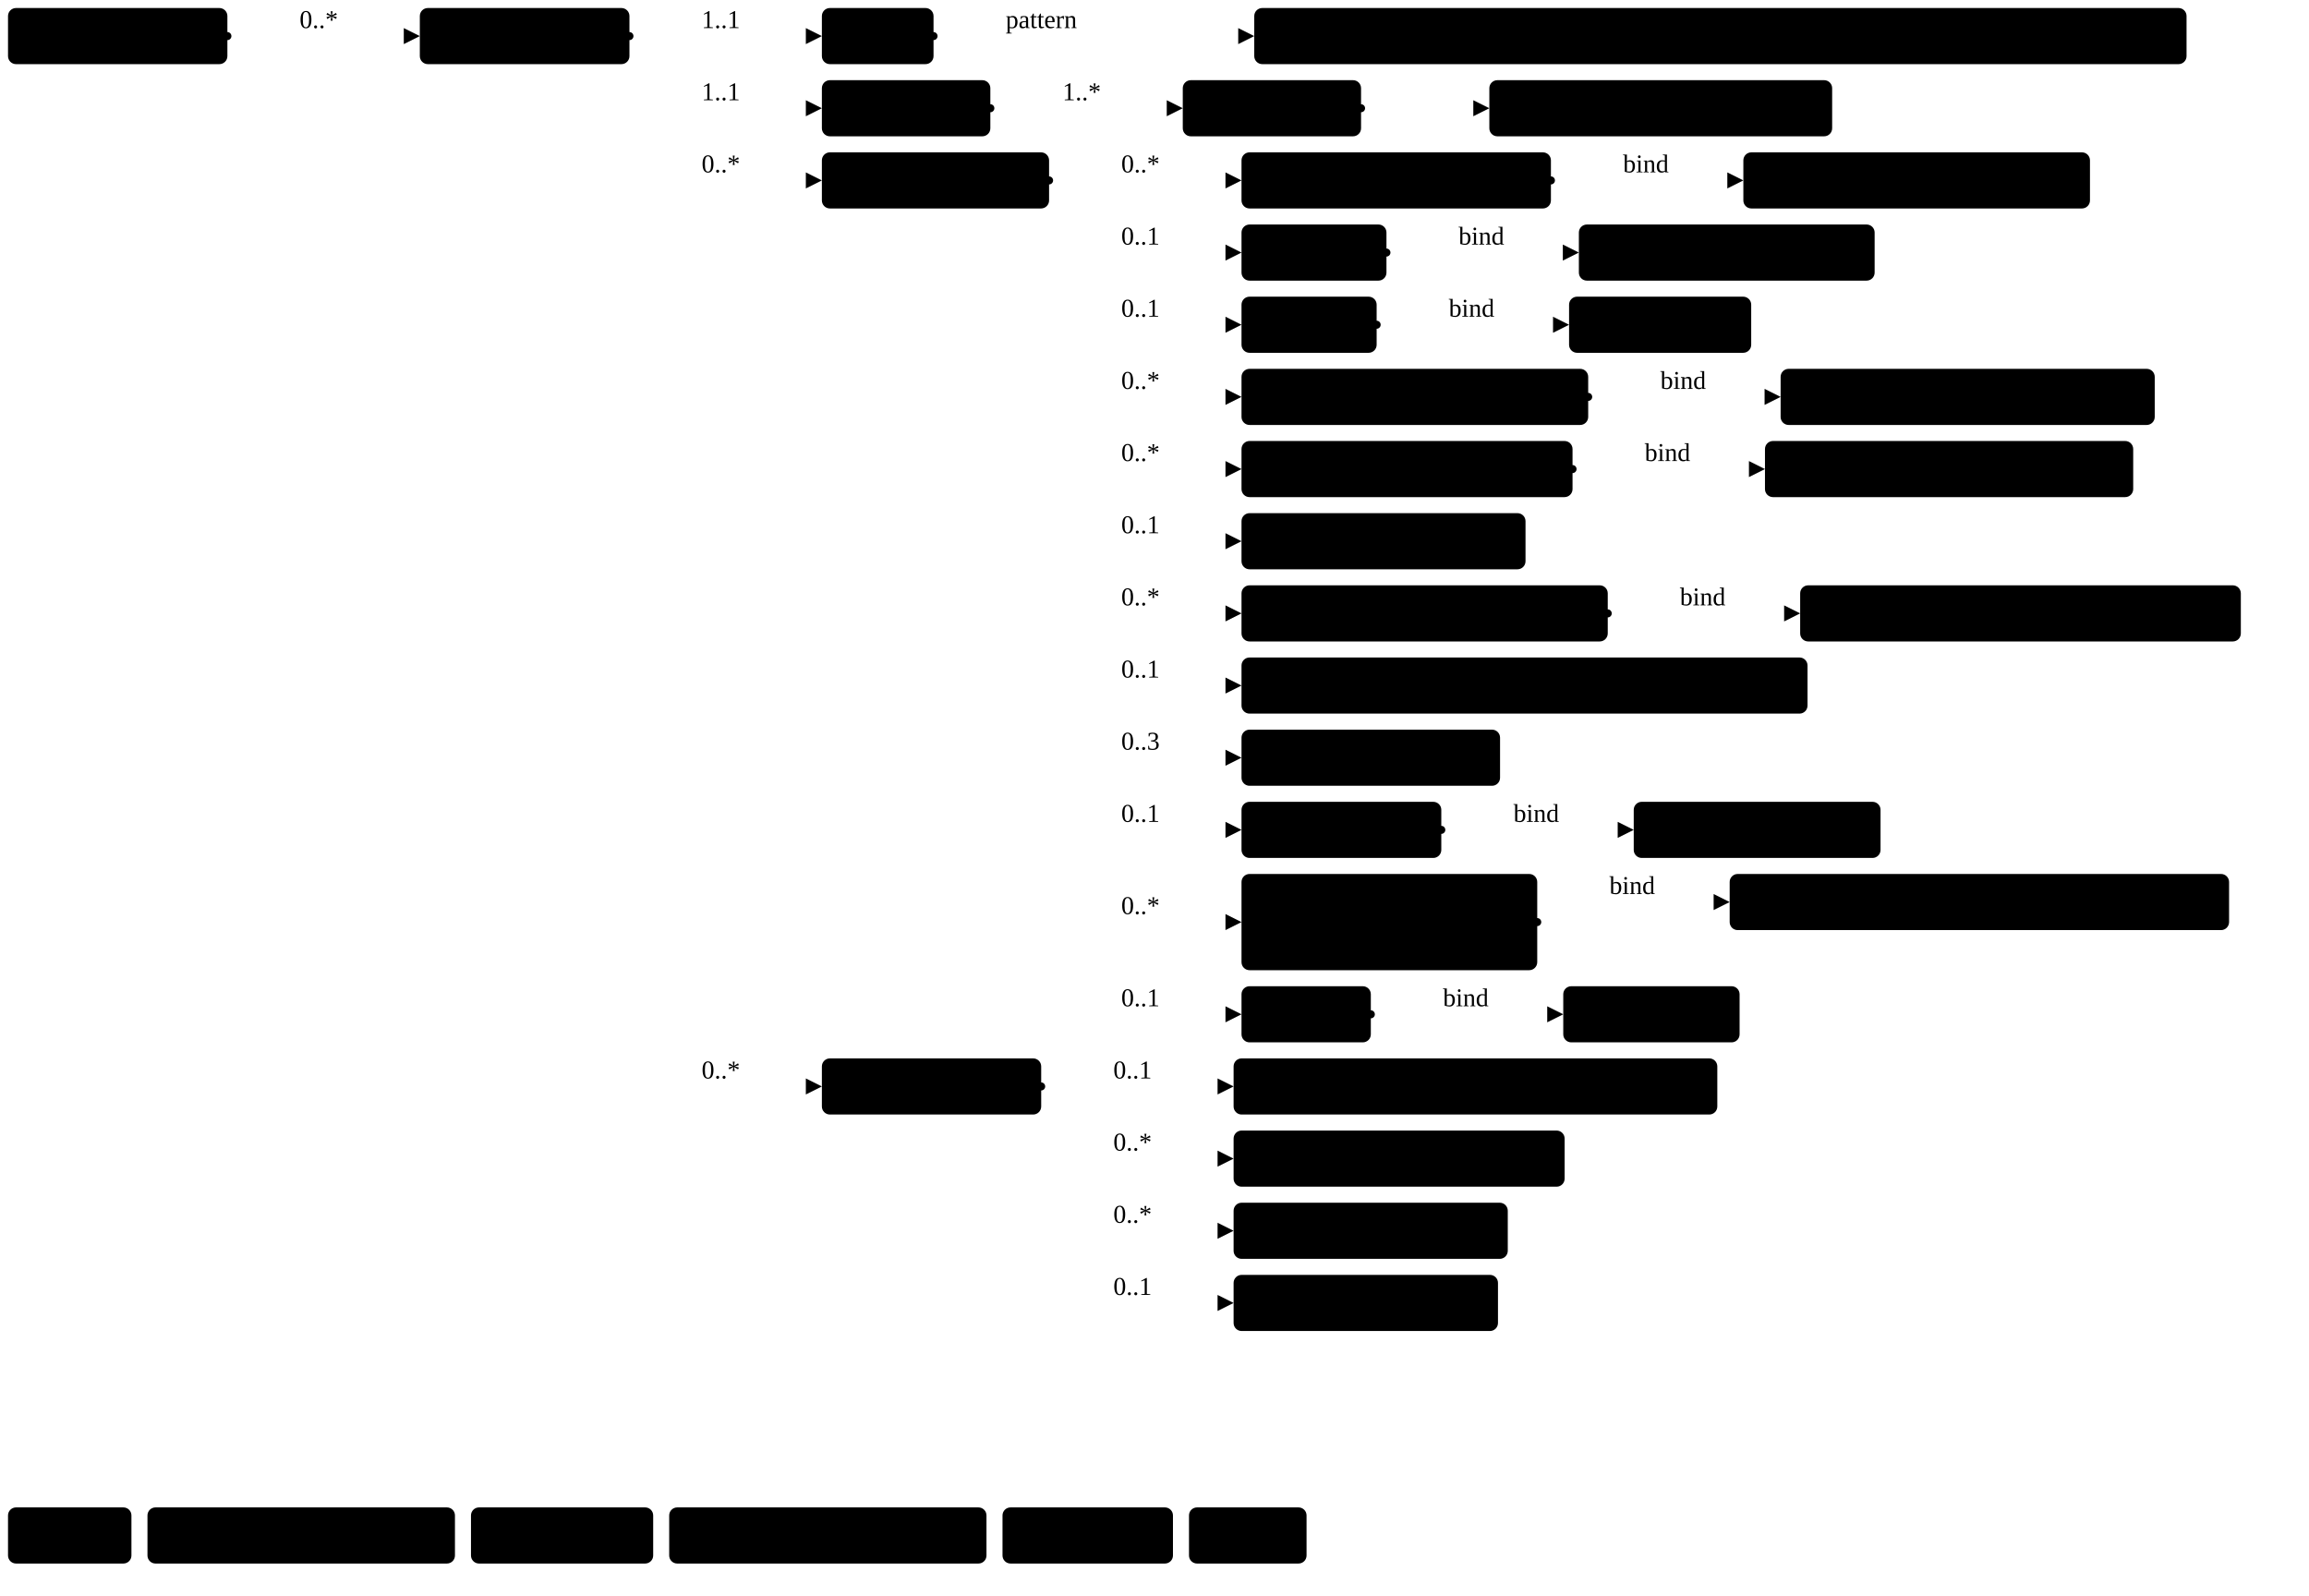
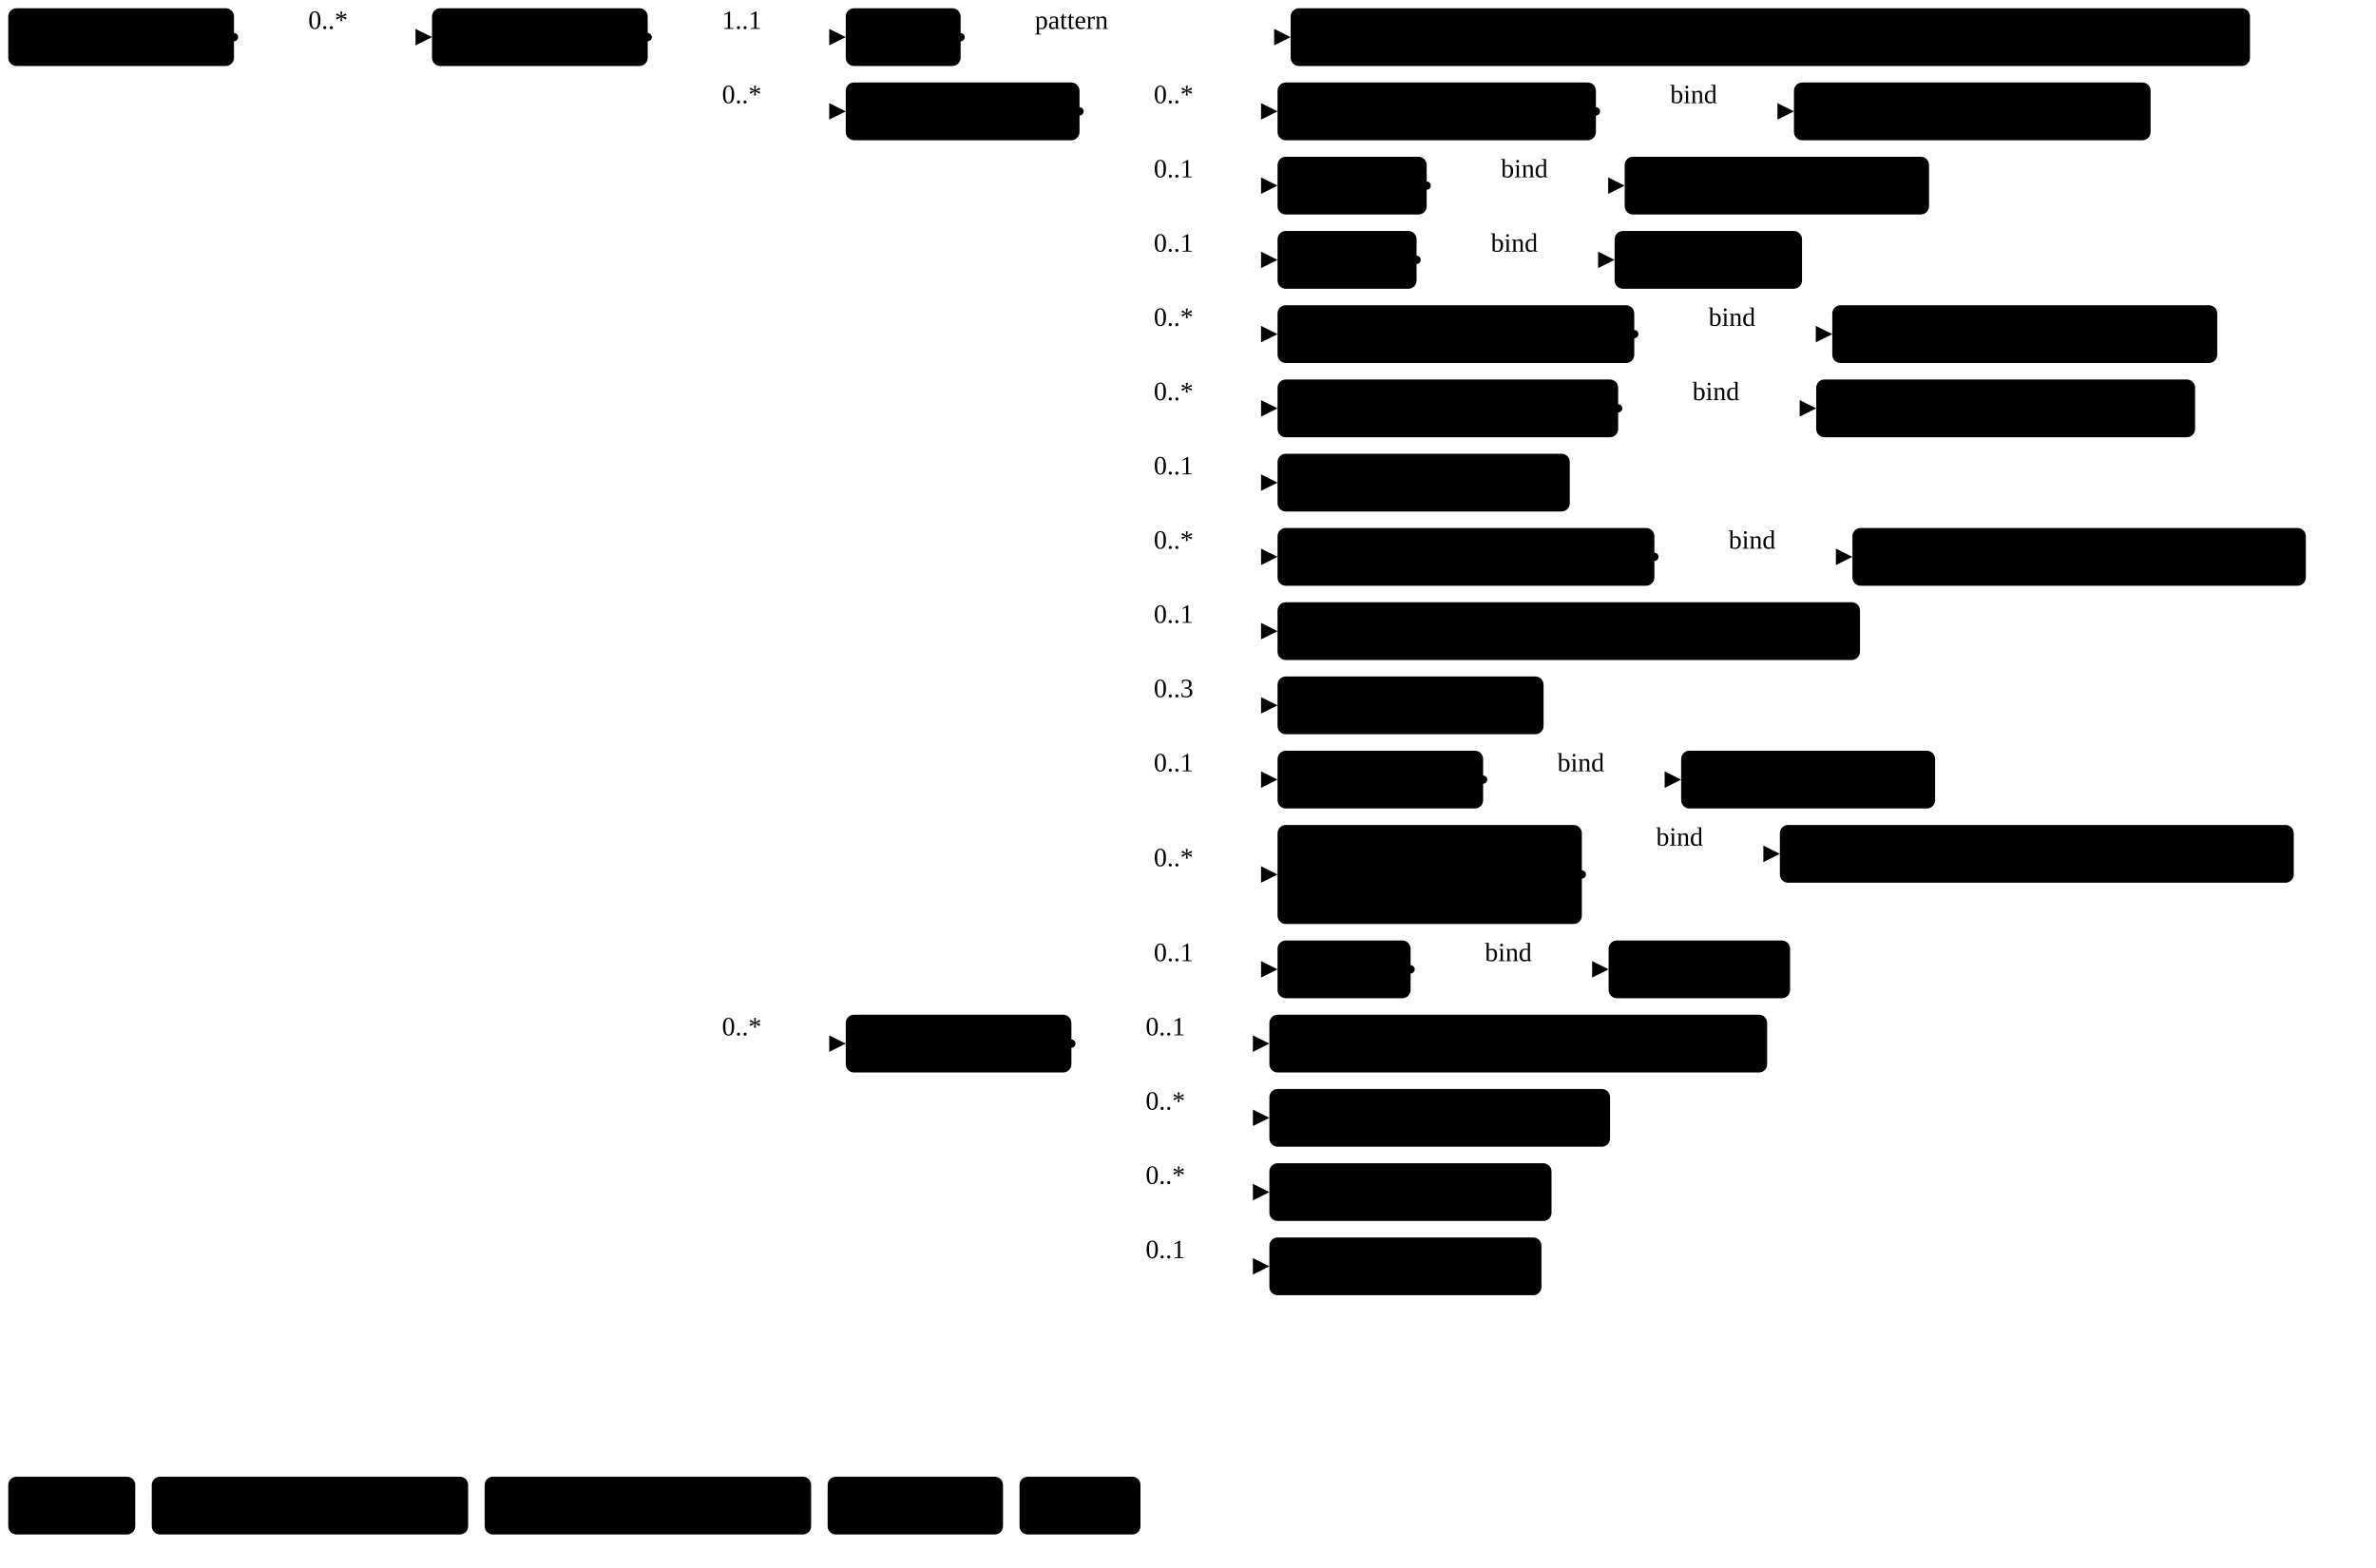
- <svg xmlns="http://www.w3.org/2000/svg" version="1.1" width="1079.91" height="746.25">
+ <svg xmlns="http://www.w3.org/2000/svg" version="1.1" width="1079.91" height="712.5">
  <defs>
    <marker id="arrowStart" markerWidth="3.75" markerHeight="3.75" markerUnits="px" refX="1.88" refY="1.88">
      <circle class="connector" cx="1.88" cy="1.88" r="1.88" />
    </marker>
    <marker id="arrowEnd" markerWidth="7.5" markerHeight="7.5" markerUnits="px" refX="7.5" refY="3.75">
      <polygon class="connector" points="0 0 7.5 3.75 0 7.5" />
    </marker>
  </defs>
  <g>
    <g transform="translate(3.75 3.75)">
      <a href="StructureDefinition-MGFinding.html" target="_top">
        <rect class="profile" x="0" y="0" width="102.6" height="26.25" rx="3.75" ry="3.75" />
      </a>
      <a href="StructureDefinition-MGFinding.html" target="_top">
        <text x="5.62" y="18.75" text-anchor="left" class="profile">Mg Findings</text>
      </a>
    </g>
    <line class="connector" marker-end="url(#arrowEnd)" x1="136.35" y1="16.88" x2="196.35" y2="16.88" />
    <text x="140.1" y="13.12" text-anchor="right" class="lhsText">0..*</text>
    <line class="connector" marker-start="url(#arrowStart)" x1="106.35" y1="16.88" x2="136.35" y2="16.88" />
    <line class="connector" x1="136.35" y1="16.88" x2="136.35" y2="16.88" />
  </g>
  <g>
    <g transform="translate(196.35 3.75)">
      <a href="StructureDefinition-AbnormalitySkinLesion.html" target="_top">
        <rect class="focus" x="0" y="0" width="98.04" height="26.25" rx="3.75" ry="3.75" />
      </a>
      <a href="StructureDefinition-AbnormalitySkinLesion.html" target="_top">
        <text x="5.62" y="18.75" text-anchor="left" class="focus">Skin Lesion</text>
      </a>
    </g>
    <line class="connector" marker-end="url(#arrowEnd)" x1="324.39" y1="16.88" x2="384.39" y2="16.88" />
    <text x="328.14" y="13.12" text-anchor="right" class="lhsText">1..1</text>
    <line class="connector" marker-end="url(#arrowEnd)" x1="324.39" y1="50.62" x2="384.39" y2="50.62" />
-     <text x="328.14" y="46.88" text-anchor="right" class="lhsText">1..1</text>
-     <line class="connector" marker-end="url(#arrowEnd)" x1="324.39" y1="84.38" x2="384.39" y2="84.38" />
-     <text x="328.14" y="80.62" text-anchor="right" class="lhsText">0..*</text>
-     <line class="connector" marker-end="url(#arrowEnd)" x1="324.39" y1="508.12" x2="384.39" y2="508.12" />
-     <text x="328.14" y="504.38" text-anchor="right" class="lhsText">0..*</text>
+     <text x="328.14" y="46.88" text-anchor="right" class="lhsText">0..*</text>
+     <line class="connector" marker-end="url(#arrowEnd)" x1="324.39" y1="474.38" x2="384.39" y2="474.38" />
+     <text x="328.14" y="470.62" text-anchor="right" class="lhsText">0..*</text>
    <line class="connector" marker-start="url(#arrowStart)" x1="294.39" y1="16.88" x2="324.39" y2="16.88" />
-     <line class="connector" x1="324.39" y1="16.88" x2="324.39" y2="508.12" />
+     <line class="connector" x1="324.39" y1="16.88" x2="324.39" y2="474.38" />
  </g>
  <g>
    <g transform="translate(384.39 3.75)">
      <a href="StructureDefinition-AbnormalitySkinLesion-definitions.html#Observation.code" target="_top">
        <rect class="element" x="0" y="0" width="52.22" height="26.25" rx="3.75" ry="3.75" />
      </a>
      <a href="StructureDefinition-AbnormalitySkinLesion-definitions.html#Observation.code" target="_top">
        <text x="5.62" y="18.75" text-anchor="left" class="element">Code</text>
      </a>
    </g>
    <line class="connector" marker-end="url(#arrowEnd)" x1="466.61" y1="16.88" x2="586.61" y2="16.88" />
    <text x="470.36" y="13.12" text-anchor="right" class="lhsText">pattern </text>
    <line class="connector" marker-start="url(#arrowStart)" x1="436.61" y1="16.88" x2="466.61" y2="16.88" />
    <line class="connector" x1="466.61" y1="16.88" x2="466.61" y2="16.88" />
  </g>
  <g>
    <g transform="translate(586.61 3.75)">
      <a href="CodeSystem-ObservationCodesCS.html" target="_top">
        <rect class="value" x="0" y="0" width="436.03" height="26.25" rx="3.75" ry="3.75" />
      </a>
      <a href="CodeSystem-ObservationCodesCS.html" target="_top">
        <text x="5.62" y="18.75" text-anchor="left" class="value">ObservationCodesCS#abnormalitySkinLesionObservation</text>
      </a>
    </g>
  </g>
  <g>
    <g transform="translate(384.39 37.5)">
-       <a href="StructureDefinition-AbnormalitySkinLesion-definitions.html#Observation.bodySite" target="_top">
-         <rect class="element" x="0" y="0" width="78.79" height="26.25" rx="3.75" ry="3.75" />
-       </a>
-       <a href="StructureDefinition-AbnormalitySkinLesion-definitions.html#Observation.bodySite" target="_top">
-         <text x="5.62" y="18.75" text-anchor="left" class="element">BodySite</text>
-       </a>
-     </g>
-     <line class="connector" marker-end="url(#arrowEnd)" x1="493.18" y1="50.62" x2="553.18" y2="50.62" />
-     <text x="496.93" y="46.88" text-anchor="right" class="lhsText">1..*</text>
-     <line class="connector" marker-start="url(#arrowStart)" x1="463.18" y1="50.62" x2="493.18" y2="50.62" />
-     <line class="connector" x1="493.18" y1="50.62" x2="493.18" y2="50.62" />
-   </g>
-   <g>
-     <g transform="translate(553.18 37.5)">
-       <a href="StructureDefinition-AbnormalitySkinLesion-definitions.html#Observation.bodySite.extension" target="_top">
-         <rect class="element" x="0" y="0" width="83.38" height="26.25" rx="3.75" ry="3.75" />
-       </a>
-       <a href="StructureDefinition-AbnormalitySkinLesion-definitions.html#Observation.bodySite.extension" target="_top">
-         <text x="5.62" y="18.75" text-anchor="left" class="element">extension</text>
-       </a>
-     </g>
-     <line class="connector" marker-end="url(#arrowEnd)" x1="666.56" y1="50.62" x2="696.56" y2="50.62" />
-     <line class="connector" marker-start="url(#arrowStart)" x1="636.56" y1="50.62" x2="666.56" y2="50.62" />
-     <line class="connector" x1="666.56" y1="50.62" x2="666.56" y2="50.62" />
-   </g>
-   <g>
-     <g transform="translate(696.56 37.5)">
-       <a href="StructureDefinition-BreastBodyLocationExtension.html" target="_top">
-         <rect class="extension" x="0" y="0" width="160.33" height="26.25" rx="3.75" ry="3.75" />
-       </a>
-       <a href="StructureDefinition-BreastBodyLocationExtension.html" target="_top">
-         <text x="5.62" y="18.75" text-anchor="left" class="extension">BreastBodyLocation</text>
-       </a>
-     </g>
-   </g>
-   <g>
-     <g transform="translate(384.39 71.25)">
      <a href="StructureDefinition-AbnormalitySkinLesion-definitions.html#Observation.component" target="_top">
        <rect class="element" x="0" y="0" width="106.26" height="26.25" rx="3.75" ry="3.75" />
      </a>
      <a href="StructureDefinition-AbnormalitySkinLesion-definitions.html#Observation.component" target="_top">
        <text x="5.62" y="18.75" text-anchor="left" class="element">Components</text>
      </a>
    </g>
+     <line class="connector" marker-end="url(#arrowEnd)" x1="520.65" y1="50.62" x2="580.65" y2="50.62" />
+     <text x="524.4" y="46.88" text-anchor="right" class="lhsText">0..*</text>
    <line class="connector" marker-end="url(#arrowEnd)" x1="520.65" y1="84.38" x2="580.65" y2="84.38" />
-     <text x="524.4" y="80.62" text-anchor="right" class="lhsText">0..*</text>
+     <text x="524.4" y="80.62" text-anchor="right" class="lhsText">0..1</text>
    <line class="connector" marker-end="url(#arrowEnd)" x1="520.65" y1="118.12" x2="580.65" y2="118.12" />
    <text x="524.4" y="114.38" text-anchor="right" class="lhsText">0..1</text>
    <line class="connector" marker-end="url(#arrowEnd)" x1="520.65" y1="151.88" x2="580.65" y2="151.88" />
-     <text x="524.4" y="148.12" text-anchor="right" class="lhsText">0..1</text>
+     <text x="524.4" y="148.12" text-anchor="right" class="lhsText">0..*</text>
    <line class="connector" marker-end="url(#arrowEnd)" x1="520.65" y1="185.62" x2="580.65" y2="185.62" />
    <text x="524.4" y="181.88" text-anchor="right" class="lhsText">0..*</text>
    <line class="connector" marker-end="url(#arrowEnd)" x1="520.65" y1="219.38" x2="580.65" y2="219.38" />
-     <text x="524.4" y="215.62" text-anchor="right" class="lhsText">0..*</text>
+     <text x="524.4" y="215.62" text-anchor="right" class="lhsText">0..1</text>
    <line class="connector" marker-end="url(#arrowEnd)" x1="520.65" y1="253.12" x2="580.65" y2="253.12" />
-     <text x="524.4" y="249.38" text-anchor="right" class="lhsText">0..1</text>
+     <text x="524.4" y="249.38" text-anchor="right" class="lhsText">0..*</text>
    <line class="connector" marker-end="url(#arrowEnd)" x1="520.65" y1="286.88" x2="580.65" y2="286.88" />
-     <text x="524.4" y="283.12" text-anchor="right" class="lhsText">0..*</text>
+     <text x="524.4" y="283.12" text-anchor="right" class="lhsText">0..1</text>
    <line class="connector" marker-end="url(#arrowEnd)" x1="520.65" y1="320.62" x2="580.65" y2="320.62" />
-     <text x="524.4" y="316.88" text-anchor="right" class="lhsText">0..1</text>
+     <text x="524.4" y="316.88" text-anchor="right" class="lhsText">0..3</text>
    <line class="connector" marker-end="url(#arrowEnd)" x1="520.65" y1="354.38" x2="580.65" y2="354.38" />
-     <text x="524.4" y="350.62" text-anchor="right" class="lhsText">0..3</text>
-     <line class="connector" marker-end="url(#arrowEnd)" x1="520.65" y1="388.12" x2="580.65" y2="388.12" />
-     <text x="524.4" y="384.38" text-anchor="right" class="lhsText">0..1</text>
-     <line class="connector" marker-end="url(#arrowEnd)" x1="520.65" y1="431.25" x2="580.65" y2="431.25" />
-     <text x="524.4" y="427.5" text-anchor="right" class="lhsText">0..*</text>
-     <line class="connector" marker-end="url(#arrowEnd)" x1="520.65" y1="474.38" x2="580.65" y2="474.38" />
-     <text x="524.4" y="470.62" text-anchor="right" class="lhsText">0..1</text>
-     <line class="connector" marker-start="url(#arrowStart)" x1="490.65" y1="84.38" x2="520.65" y2="84.38" />
-     <line class="connector" x1="520.65" y1="84.38" x2="520.65" y2="474.38" />
-   </g>
-   <g>
-     <g transform="translate(580.65 71.25)">
+     <text x="524.4" y="350.62" text-anchor="right" class="lhsText">0..1</text>
+     <line class="connector" marker-end="url(#arrowEnd)" x1="520.65" y1="397.5" x2="580.65" y2="397.5" />
+     <text x="524.4" y="393.75" text-anchor="right" class="lhsText">0..*</text>
+     <line class="connector" marker-end="url(#arrowEnd)" x1="520.65" y1="440.62" x2="580.65" y2="440.62" />
+     <text x="524.4" y="436.88" text-anchor="right" class="lhsText">0..1</text>
+     <line class="connector" marker-start="url(#arrowStart)" x1="490.65" y1="50.62" x2="520.65" y2="50.62" />
+     <line class="connector" x1="520.65" y1="50.62" x2="520.65" y2="440.62" />
+   </g>
+   <g>
+     <g transform="translate(580.65 37.5)">
      <a href="StructureDefinition-AbnormalitySkinLesion-definitions.html#Observation.component:correspondsWith" target="_top">
        <rect class="element" x="0" y="0" width="144.71" height="26.25" rx="3.75" ry="3.75" />
      </a>
      <a href="StructureDefinition-AbnormalitySkinLesion-definitions.html#Observation.component:correspondsWith" target="_top">
        <text x="5.62" y="18.75" text-anchor="left" class="element">Corresponds With</text>
      </a>
    </g>
-     <line class="connector" marker-end="url(#arrowEnd)" x1="755.36" y1="84.38" x2="815.36" y2="84.38" />
-     <text x="759.11" y="80.62" text-anchor="right" class="lhsText">bind</text>
-     <line class="connector" marker-start="url(#arrowStart)" x1="725.36" y1="84.38" x2="755.36" y2="84.38" />
-     <line class="connector" x1="755.36" y1="84.38" x2="755.36" y2="84.38" />
-   </g>
-   <g>
-     <g transform="translate(815.36 71.25)">
+     <line class="connector" marker-end="url(#arrowEnd)" x1="755.36" y1="50.62" x2="815.36" y2="50.62" />
+     <text x="759.11" y="46.88" text-anchor="right" class="lhsText">bind</text>
+     <line class="connector" marker-start="url(#arrowStart)" x1="725.36" y1="50.62" x2="755.36" y2="50.62" />
+     <line class="connector" x1="755.36" y1="50.62" x2="755.36" y2="50.62" />
+   </g>
+   <g>
+     <g transform="translate(815.36 37.5)">
      <a href="ValueSet-CorrespondsWithVS.html" target="_top">
        <rect class="valueSet" x="0" y="0" width="162.11" height="26.25" rx="3.75" ry="3.75" />
      </a>
      <a href="ValueSet-CorrespondsWithVS.html" target="_top">
        <text x="5.62" y="18.75" text-anchor="left" class="valueSet">CorrespondsWithVS</text>
      </a>
    </g>
  </g>
  <g>
-     <g transform="translate(580.65 105)">
+     <g transform="translate(580.65 71.25)">
      <a href="StructureDefinition-AbnormalitySkinLesion-definitions.html#Observation.component:density" target="_top">
        <rect class="element" x="0" y="0" width="67.79" height="26.25" rx="3.75" ry="3.75" />
      </a>
      <a href="StructureDefinition-AbnormalitySkinLesion-definitions.html#Observation.component:density" target="_top">
        <text x="5.62" y="18.75" text-anchor="left" class="element">Density</text>
      </a>
    </g>
-     <line class="connector" marker-end="url(#arrowEnd)" x1="678.43" y1="118.12" x2="738.43" y2="118.12" />
-     <text x="682.18" y="114.38" text-anchor="right" class="lhsText">bind</text>
-     <line class="connector" marker-start="url(#arrowStart)" x1="648.43" y1="118.12" x2="678.43" y2="118.12" />
-     <line class="connector" x1="678.43" y1="118.12" x2="678.43" y2="118.12" />
-   </g>
-   <g>
-     <g transform="translate(738.43 105)">
+     <line class="connector" marker-end="url(#arrowEnd)" x1="678.43" y1="84.38" x2="738.43" y2="84.38" />
+     <text x="682.18" y="80.62" text-anchor="right" class="lhsText">bind</text>
+     <line class="connector" marker-start="url(#arrowStart)" x1="648.43" y1="84.38" x2="678.43" y2="84.38" />
+     <line class="connector" x1="678.43" y1="84.38" x2="678.43" y2="84.38" />
+   </g>
+   <g>
+     <g transform="translate(738.43 71.25)">
      <a href="ValueSet-LesionDensityVS.html" target="_top">
        <rect class="valueSet" x="0" y="0" width="138.33" height="26.25" rx="3.75" ry="3.75" />
      </a>
      <a href="ValueSet-LesionDensityVS.html" target="_top">
        <text x="5.62" y="18.75" text-anchor="left" class="valueSet">LesionDensityVS</text>
      </a>
    </g>
  </g>
  <g>
-     <g transform="translate(580.65 138.75)">
+     <g transform="translate(580.65 105)">
      <a href="StructureDefinition-AbnormalitySkinLesion-definitions.html#Observation.component:margin" target="_top">
        <rect class="element" x="0" y="0" width="63.2" height="26.25" rx="3.75" ry="3.75" />
      </a>
      <a href="StructureDefinition-AbnormalitySkinLesion-definitions.html#Observation.component:margin" target="_top">
        <text x="5.62" y="18.75" text-anchor="left" class="element">Margin</text>
      </a>
    </g>
-     <line class="connector" marker-end="url(#arrowEnd)" x1="673.85" y1="151.88" x2="733.85" y2="151.88" />
-     <text x="677.6" y="148.12" text-anchor="right" class="lhsText">bind</text>
-     <line class="connector" marker-start="url(#arrowStart)" x1="643.85" y1="151.88" x2="673.85" y2="151.88" />
-     <line class="connector" x1="673.85" y1="151.88" x2="673.85" y2="151.88" />
-   </g>
-   <g>
-     <g transform="translate(733.85 138.75)">
+     <line class="connector" marker-end="url(#arrowEnd)" x1="673.85" y1="118.12" x2="733.85" y2="118.12" />
+     <text x="677.6" y="114.38" text-anchor="right" class="lhsText">bind</text>
+     <line class="connector" marker-start="url(#arrowStart)" x1="643.85" y1="118.12" x2="673.85" y2="118.12" />
+     <line class="connector" x1="673.85" y1="118.12" x2="673.85" y2="118.12" />
+   </g>
+   <g>
+     <g transform="translate(733.85 105)">
      <a href="ValueSet-MarginVS.html" target="_top">
        <rect class="valueSet" x="0" y="0" width="85.18" height="26.25" rx="3.75" ry="3.75" />
      </a>
      <a href="ValueSet-MarginVS.html" target="_top">
        <text x="5.62" y="18.75" text-anchor="left" class="valueSet">MarginVS</text>
      </a>
    </g>
  </g>
  <g>
-     <g transform="translate(580.65 172.5)">
+     <g transform="translate(580.65 138.75)">
      <a href="StructureDefinition-AbnormalitySkinLesion-definitions.html#Observation.component:notPreviouslySeen" target="_top">
        <rect class="element" x="0" y="0" width="162.14" height="26.25" rx="3.75" ry="3.75" />
      </a>
      <a href="StructureDefinition-AbnormalitySkinLesion-definitions.html#Observation.component:notPreviouslySeen" target="_top">
        <text x="5.62" y="18.75" text-anchor="left" class="element">Not Previously Seen</text>
      </a>
    </g>
-     <line class="connector" marker-end="url(#arrowEnd)" x1="772.79" y1="185.62" x2="832.79" y2="185.62" />
-     <text x="776.54" y="181.88" text-anchor="right" class="lhsText">bind</text>
-     <line class="connector" marker-start="url(#arrowStart)" x1="742.79" y1="185.62" x2="772.79" y2="185.62" />
-     <line class="connector" x1="772.79" y1="185.62" x2="772.79" y2="185.62" />
-   </g>
-   <g>
-     <g transform="translate(832.79 172.5)">
+     <line class="connector" marker-end="url(#arrowEnd)" x1="772.79" y1="151.88" x2="832.79" y2="151.88" />
+     <text x="776.54" y="148.12" text-anchor="right" class="lhsText">bind</text>
+     <line class="connector" marker-start="url(#arrowStart)" x1="742.79" y1="151.88" x2="772.79" y2="151.88" />
+     <line class="connector" x1="772.79" y1="151.88" x2="772.79" y2="151.88" />
+   </g>
+   <g>
+     <g transform="translate(832.79 138.75)">
      <a href="ValueSet-NotPreviouslySeenVS.html" target="_top">
        <rect class="valueSet" x="0" y="0" width="174.97" height="26.25" rx="3.75" ry="3.75" />
      </a>
      <a href="ValueSet-NotPreviouslySeenVS.html" target="_top">
        <text x="5.62" y="18.75" text-anchor="left" class="valueSet">NotPreviouslySeenVS</text>
      </a>
    </g>
  </g>
  <g>
-     <g transform="translate(580.65 206.25)">
+     <g transform="translate(580.65 172.5)">
      <a href="StructureDefinition-AbnormalitySkinLesion-definitions.html#Observation.component:obsChanges" target="_top">
        <rect class="element" x="0" y="0" width="154.82" height="26.25" rx="3.75" ry="3.75" />
      </a>
      <a href="StructureDefinition-AbnormalitySkinLesion-definitions.html#Observation.component:obsChanges" target="_top">
        <text x="5.62" y="18.75" text-anchor="left" class="element">Observed Changes</text>
      </a>
    </g>
-     <line class="connector" marker-end="url(#arrowEnd)" x1="765.47" y1="219.38" x2="825.47" y2="219.38" />
-     <text x="769.22" y="215.62" text-anchor="right" class="lhsText">bind</text>
-     <line class="connector" marker-start="url(#arrowStart)" x1="735.47" y1="219.38" x2="765.47" y2="219.38" />
-     <line class="connector" x1="765.47" y1="219.38" x2="765.47" y2="219.38" />
-   </g>
-   <g>
-     <g transform="translate(825.47 206.25)">
+     <line class="connector" marker-end="url(#arrowEnd)" x1="765.47" y1="185.62" x2="825.47" y2="185.62" />
+     <text x="769.22" y="181.88" text-anchor="right" class="lhsText">bind</text>
+     <line class="connector" marker-start="url(#arrowStart)" x1="735.47" y1="185.62" x2="765.47" y2="185.62" />
+     <line class="connector" x1="765.47" y1="185.62" x2="765.47" y2="185.62" />
+   </g>
+   <g>
+     <g transform="translate(825.47 172.5)">
      <a href="ValueSet-ObservedChangesVS.html" target="_top">
        <rect class="valueSet" x="0" y="0" width="172.22" height="26.25" rx="3.75" ry="3.75" />
      </a>
      <a href="ValueSet-ObservedChangesVS.html" target="_top">
        <text x="5.62" y="18.75" text-anchor="left" class="valueSet">ObservedChangesVS</text>
      </a>
    </g>
  </g>
  <g>
-     <g transform="translate(580.65 240)">
+     <g transform="translate(580.65 206.25)">
      <a href="StructureDefinition-AbnormalitySkinLesion-definitions.html#Observation.component:observedCount" target="_top">
        <rect class="element" x="0" y="0" width="132.83" height="26.25" rx="3.75" ry="3.75" />
      </a>
      <a href="StructureDefinition-AbnormalitySkinLesion-definitions.html#Observation.component:observedCount" target="_top">
        <text x="5.62" y="18.75" text-anchor="left" class="element">Observed Count</text>
      </a>
    </g>
  </g>
  <g>
-     <g transform="translate(580.65 273.75)">
+     <g transform="translate(580.65 240)">
      <a href="StructureDefinition-AbnormalitySkinLesion-definitions.html#Observation.component:obsDistribution" target="_top">
        <rect class="element" x="0" y="0" width="171.29" height="26.25" rx="3.75" ry="3.75" />
      </a>
      <a href="StructureDefinition-AbnormalitySkinLesion-definitions.html#Observation.component:obsDistribution" target="_top">
        <text x="5.62" y="18.75" text-anchor="left" class="element">Observed Distribution</text>
      </a>
    </g>
-     <line class="connector" marker-end="url(#arrowEnd)" x1="781.93" y1="286.88" x2="841.93" y2="286.88" />
-     <text x="785.68" y="283.12" text-anchor="right" class="lhsText">bind</text>
-     <line class="connector" marker-start="url(#arrowStart)" x1="751.93" y1="286.88" x2="781.93" y2="286.88" />
-     <line class="connector" x1="781.93" y1="286.88" x2="781.93" y2="286.88" />
-   </g>
-   <g>
-     <g transform="translate(841.93 273.75)">
+     <line class="connector" marker-end="url(#arrowEnd)" x1="781.93" y1="253.12" x2="841.93" y2="253.12" />
+     <text x="785.68" y="249.38" text-anchor="right" class="lhsText">bind</text>
+     <line class="connector" marker-start="url(#arrowStart)" x1="751.93" y1="253.12" x2="781.93" y2="253.12" />
+     <line class="connector" x1="781.93" y1="253.12" x2="781.93" y2="253.12" />
+   </g>
+   <g>
+     <g transform="translate(841.93 240)">
      <a href="ValueSet-CalcificationDistributionVS.html" target="_top">
        <rect class="valueSet" x="0" y="0" width="206.1" height="26.25" rx="3.75" ry="3.75" />
      </a>
      <a href="ValueSet-CalcificationDistributionVS.html" target="_top">
        <text x="5.62" y="18.75" text-anchor="left" class="valueSet">CalcificationDistributionVS</text>
      </a>
    </g>
  </g>
  <g>
-     <g transform="translate(580.65 307.5)">
+     <g transform="translate(580.65 273.75)">
      <a href="StructureDefinition-AbnormalitySkinLesion-definitions.html#Observation.component:obsDistRegionSize" target="_top">
        <rect class="element" x="0" y="0" width="264.72" height="26.25" rx="3.75" ry="3.75" />
      </a>
      <a href="StructureDefinition-AbnormalitySkinLesion-definitions.html#Observation.component:obsDistRegionSize" target="_top">
        <text x="5.62" y="18.75" text-anchor="left" class="element">Observed Distribution Region Size</text>
      </a>
    </g>
  </g>
  <g>
-     <g transform="translate(580.65 341.25)">
+     <g transform="translate(580.65 307.5)">
      <a href="StructureDefinition-AbnormalitySkinLesion-definitions.html#Observation.component:obsSize" target="_top">
        <rect class="element" x="0" y="0" width="120.92" height="26.25" rx="3.75" ry="3.75" />
      </a>
      <a href="StructureDefinition-AbnormalitySkinLesion-definitions.html#Observation.component:obsSize" target="_top">
        <text x="5.62" y="18.75" text-anchor="left" class="element">Observed Size</text>
      </a>
    </g>
  </g>
  <g>
-     <g transform="translate(580.65 375)">
+     <g transform="translate(580.65 341.25)">
      <a href="StructureDefinition-AbnormalitySkinLesion-definitions.html#Observation.component:orientation" target="_top">
        <rect class="element" x="0" y="0" width="93.44" height="26.25" rx="3.75" ry="3.75" />
      </a>
      <a href="StructureDefinition-AbnormalitySkinLesion-definitions.html#Observation.component:orientation" target="_top">
        <text x="5.62" y="18.75" text-anchor="left" class="element">Orientation</text>
      </a>
    </g>
-     <line class="connector" marker-end="url(#arrowEnd)" x1="704.09" y1="388.12" x2="764.09" y2="388.12" />
-     <text x="707.84" y="384.38" text-anchor="right" class="lhsText">bind</text>
-     <line class="connector" marker-start="url(#arrowStart)" x1="674.09" y1="388.12" x2="704.09" y2="388.12" />
-     <line class="connector" x1="704.09" y1="388.12" x2="704.09" y2="388.12" />
-   </g>
-   <g>
-     <g transform="translate(764.09 375)">
+     <line class="connector" marker-end="url(#arrowEnd)" x1="704.09" y1="354.38" x2="764.09" y2="354.38" />
+     <text x="707.84" y="350.62" text-anchor="right" class="lhsText">bind</text>
+     <line class="connector" marker-start="url(#arrowStart)" x1="674.09" y1="354.38" x2="704.09" y2="354.38" />
+     <line class="connector" x1="704.09" y1="354.38" x2="704.09" y2="354.38" />
+   </g>
+   <g>
+     <g transform="translate(764.09 341.25)">
      <a href="ValueSet-OrientationVS.html" target="_top">
        <rect class="valueSet" x="0" y="0" width="115.43" height="26.25" rx="3.75" ry="3.75" />
      </a>
      <a href="ValueSet-OrientationVS.html" target="_top">
        <text x="5.62" y="18.75" text-anchor="left" class="valueSet">OrientationVS</text>
      </a>
    </g>
  </g>
  <g>
-     <g transform="translate(580.65 408.75)">
+     <g transform="translate(580.65 375)">
      <a href="StructureDefinition-AbnormalitySkinLesion-definitions.html#Observation.component:prevDemBy" target="_top">
        <rect class="element" x="0" y="0" width="138.31" height="45" rx="3.75" ry="3.75" />
      </a>
      <a href="StructureDefinition-AbnormalitySkinLesion-definitions.html#Observation.component:prevDemBy" target="_top">
        <text x="5.62" y="18.75" text-anchor="left" class="element">Previously</text>
      </a>
      <a href="StructureDefinition-AbnormalitySkinLesion-definitions.html#Observation.component:prevDemBy" target="_top">
        <text x="5.62" y="37.5" text-anchor="left" class="element">Demonstrated by</text>
      </a>
    </g>
-     <line class="connector" marker-end="url(#arrowEnd)" x1="748.96" y1="421.88" x2="808.96" y2="421.88" />
-     <text x="752.71" y="418.12" text-anchor="right" class="lhsText">bind</text>
-     <line class="connector" marker-start="url(#arrowStart)" x1="718.96" y1="431.25" x2="748.96" y2="431.25" />
-     <line class="connector" x1="748.96" y1="421.88" x2="748.96" y2="431.25" />
-   </g>
-   <g>
-     <g transform="translate(808.96 408.75)">
+     <line class="connector" marker-end="url(#arrowEnd)" x1="748.96" y1="388.12" x2="808.96" y2="388.12" />
+     <text x="752.71" y="384.38" text-anchor="right" class="lhsText">bind</text>
+     <line class="connector" marker-start="url(#arrowStart)" x1="718.96" y1="397.5" x2="748.96" y2="397.5" />
+     <line class="connector" x1="748.96" y1="388.12" x2="748.96" y2="397.5" />
+   </g>
+   <g>
+     <g transform="translate(808.96 375)">
      <a href="ValueSet-PreviouslyDemonstratedByVS.html" target="_top">
        <rect class="valueSet" x="0" y="0" width="233.57" height="26.25" rx="3.75" ry="3.75" />
      </a>
      <a href="ValueSet-PreviouslyDemonstratedByVS.html" target="_top">
        <text x="5.62" y="18.75" text-anchor="left" class="valueSet">PreviouslyDemonstratedByVS</text>
      </a>
    </g>
  </g>
  <g>
-     <g transform="translate(580.65 461.25)">
+     <g transform="translate(580.65 427.5)">
      <a href="StructureDefinition-AbnormalitySkinLesion-definitions.html#Observation.component:shape" target="_top">
        <rect class="element" x="0" y="0" width="60.48" height="26.25" rx="3.75" ry="3.75" />
      </a>
      <a href="StructureDefinition-AbnormalitySkinLesion-definitions.html#Observation.component:shape" target="_top">
        <text x="5.62" y="18.75" text-anchor="left" class="element">Shape</text>
      </a>
    </g>
-     <line class="connector" marker-end="url(#arrowEnd)" x1="671.13" y1="474.38" x2="731.13" y2="474.38" />
-     <text x="674.88" y="470.62" text-anchor="right" class="lhsText">bind</text>
-     <line class="connector" marker-start="url(#arrowStart)" x1="641.13" y1="474.38" x2="671.13" y2="474.38" />
-     <line class="connector" x1="671.13" y1="474.38" x2="671.13" y2="474.38" />
-   </g>
-   <g>
-     <g transform="translate(731.13 461.25)">
+     <line class="connector" marker-end="url(#arrowEnd)" x1="671.13" y1="440.62" x2="731.13" y2="440.62" />
+     <text x="674.88" y="436.88" text-anchor="right" class="lhsText">bind</text>
+     <line class="connector" marker-start="url(#arrowStart)" x1="641.13" y1="440.62" x2="671.13" y2="440.62" />
+     <line class="connector" x1="671.13" y1="440.62" x2="671.13" y2="440.62" />
+   </g>
+   <g>
+     <g transform="translate(731.13 427.5)">
      <a href="ValueSet-ShapeVS.html" target="_top">
        <rect class="valueSet" x="0" y="0" width="82.47" height="26.25" rx="3.75" ry="3.75" />
      </a>
      <a href="ValueSet-ShapeVS.html" target="_top">
        <text x="5.62" y="18.75" text-anchor="left" class="valueSet">ShapeVS</text>
      </a>
    </g>
  </g>
  <g>
-     <g transform="translate(384.39 495)">
+     <g transform="translate(384.39 461.25)">
      <a href="StructureDefinition-AbnormalitySkinLesion-definitions.html#Observation.hasMember" target="_top">
        <rect class="element" x="0" y="0" width="102.57" height="26.25" rx="3.75" ry="3.75" />
      </a>
      <a href="StructureDefinition-AbnormalitySkinLesion-definitions.html#Observation.hasMember" target="_top">
        <text x="5.62" y="18.75" text-anchor="left" class="element">HasMember</text>
      </a>
    </g>
+     <line class="connector" marker-end="url(#arrowEnd)" x1="516.95" y1="474.38" x2="576.95" y2="474.38" />
+     <text x="520.7" y="470.62" text-anchor="right" class="lhsText">0..1</text>
    <line class="connector" marker-end="url(#arrowEnd)" x1="516.95" y1="508.12" x2="576.95" y2="508.12" />
-     <text x="520.7" y="504.38" text-anchor="right" class="lhsText">0..1</text>
+     <text x="520.7" y="504.38" text-anchor="right" class="lhsText">0..*</text>
    <line class="connector" marker-end="url(#arrowEnd)" x1="516.95" y1="541.88" x2="576.95" y2="541.88" />
    <text x="520.7" y="538.12" text-anchor="right" class="lhsText">0..*</text>
    <line class="connector" marker-end="url(#arrowEnd)" x1="516.95" y1="575.62" x2="576.95" y2="575.62" />
-     <text x="520.7" y="571.88" text-anchor="right" class="lhsText">0..*</text>
-     <line class="connector" marker-end="url(#arrowEnd)" x1="516.95" y1="609.38" x2="576.95" y2="609.38" />
-     <text x="520.7" y="605.62" text-anchor="right" class="lhsText">0..1</text>
-     <line class="connector" marker-start="url(#arrowStart)" x1="486.95" y1="508.12" x2="516.95" y2="508.12" />
-     <line class="connector" x1="516.95" y1="508.12" x2="516.95" y2="609.38" />
-   </g>
-   <g>
-     <g transform="translate(576.95 495)">
+     <text x="520.7" y="571.88" text-anchor="right" class="lhsText">0..1</text>
+     <line class="connector" marker-start="url(#arrowStart)" x1="486.95" y1="474.38" x2="516.95" y2="474.38" />
+     <line class="connector" x1="516.95" y1="474.38" x2="516.95" y2="575.62" />
+   </g>
+   <g>
+     <g transform="translate(576.95 461.25)">
      <a href="StructureDefinition-BreastAssessmentCategory.html" target="_top">
        <rect class="profile" x="0" y="0" width="226.23" height="26.25" rx="3.75" ry="3.75" />
      </a>
      <a href="StructureDefinition-BreastAssessmentCategory.html" target="_top">
        <text x="5.62" y="18.75" text-anchor="left" class="profile">Breast Assessment Category</text>
      </a>
    </g>
  </g>
  <g>
-     <g transform="translate(576.95 528.75)">
+     <g transform="translate(576.95 495)">
      <a href="StructureDefinition-AssociatedFeature.html" target="_top">
        <rect class="profile" x="0" y="0" width="154.82" height="26.25" rx="3.75" ry="3.75" />
      </a>
      <a href="StructureDefinition-AssociatedFeature.html" target="_top">
        <text x="5.62" y="18.75" text-anchor="left" class="profile">Associated Feature</text>
      </a>
    </g>
  </g>
  <g>
-     <g transform="translate(576.95 562.5)">
+     <g transform="translate(576.95 528.75)">
      <a href="StructureDefinition-ConsistentWith.html" target="_top">
        <rect class="profile" x="0" y="0" width="128.23" height="26.25" rx="3.75" ry="3.75" />
      </a>
      <a href="StructureDefinition-ConsistentWith.html" target="_top">
        <text x="5.62" y="18.75" text-anchor="left" class="profile">Consistent With</text>
      </a>
    </g>
  </g>
  <g>
-     <g transform="translate(576.95 596.25)">
+     <g transform="translate(576.95 562.5)">
      <a href="StructureDefinition-TumorSatellite.html" target="_top">
        <rect class="profile" x="0" y="0" width="123.65" height="26.25" rx="3.75" ry="3.75" />
      </a>
      <a href="StructureDefinition-TumorSatellite.html" target="_top">
        <text x="5.62" y="18.75" text-anchor="left" class="profile">Tumor Satellite</text>
      </a>
    </g>
  </g>
  <g>
-     <g transform="translate(3.75 705)">
+     <g transform="translate(3.75 671.25)">
      <rect class="focus" x="0" y="0" width="57.72" height="26.25" rx="3.75" ry="3.75" />
      <text x="5.62" y="18.75" text-anchor="left" class="focus">Focus</text>
    </g>
-     <g transform="translate(68.97 705)">
+     <g transform="translate(68.97 671.25)">
      <rect class="profile" x="0" y="0" width="143.81" height="26.25" rx="3.75" ry="3.75" />
      <text x="5.62" y="18.75" text-anchor="left" class="profile">Profiled Resource</text>
    </g>
-     <g transform="translate(220.28 705)">
-       <rect class="extension" x="0" y="0" width="85.21" height="26.25" rx="3.75" ry="3.75" />
-       <text x="5.62" y="18.75" text-anchor="left" class="extension">Extension</text>
-     </g>
-     <g transform="translate(312.98 705)">
+     <g transform="translate(220.28 671.25)">
      <rect class="element" x="0" y="0" width="148.39" height="26.25" rx="3.75" ry="3.75" />
      <text x="5.62" y="18.75" text-anchor="left" class="element">Resource Element</text>
    </g>
-     <g transform="translate(468.87 705)">
+     <g transform="translate(376.16 671.25)">
      <rect class="valueSet" x="0" y="0" width="79.72" height="26.25" rx="3.75" ry="3.75" />
      <text x="5.62" y="18.75" text-anchor="left" class="valueSet">ValueSet</text>
    </g>
-     <g transform="translate(556.09 705)">
+     <g transform="translate(463.38 671.25)">
      <rect class="value" x="0" y="0" width="54.98" height="26.25" rx="3.75" ry="3.75" />
      <text x="5.62" y="18.75" text-anchor="left" class="value">Value</text>
    </g>
  </g>
</svg>
